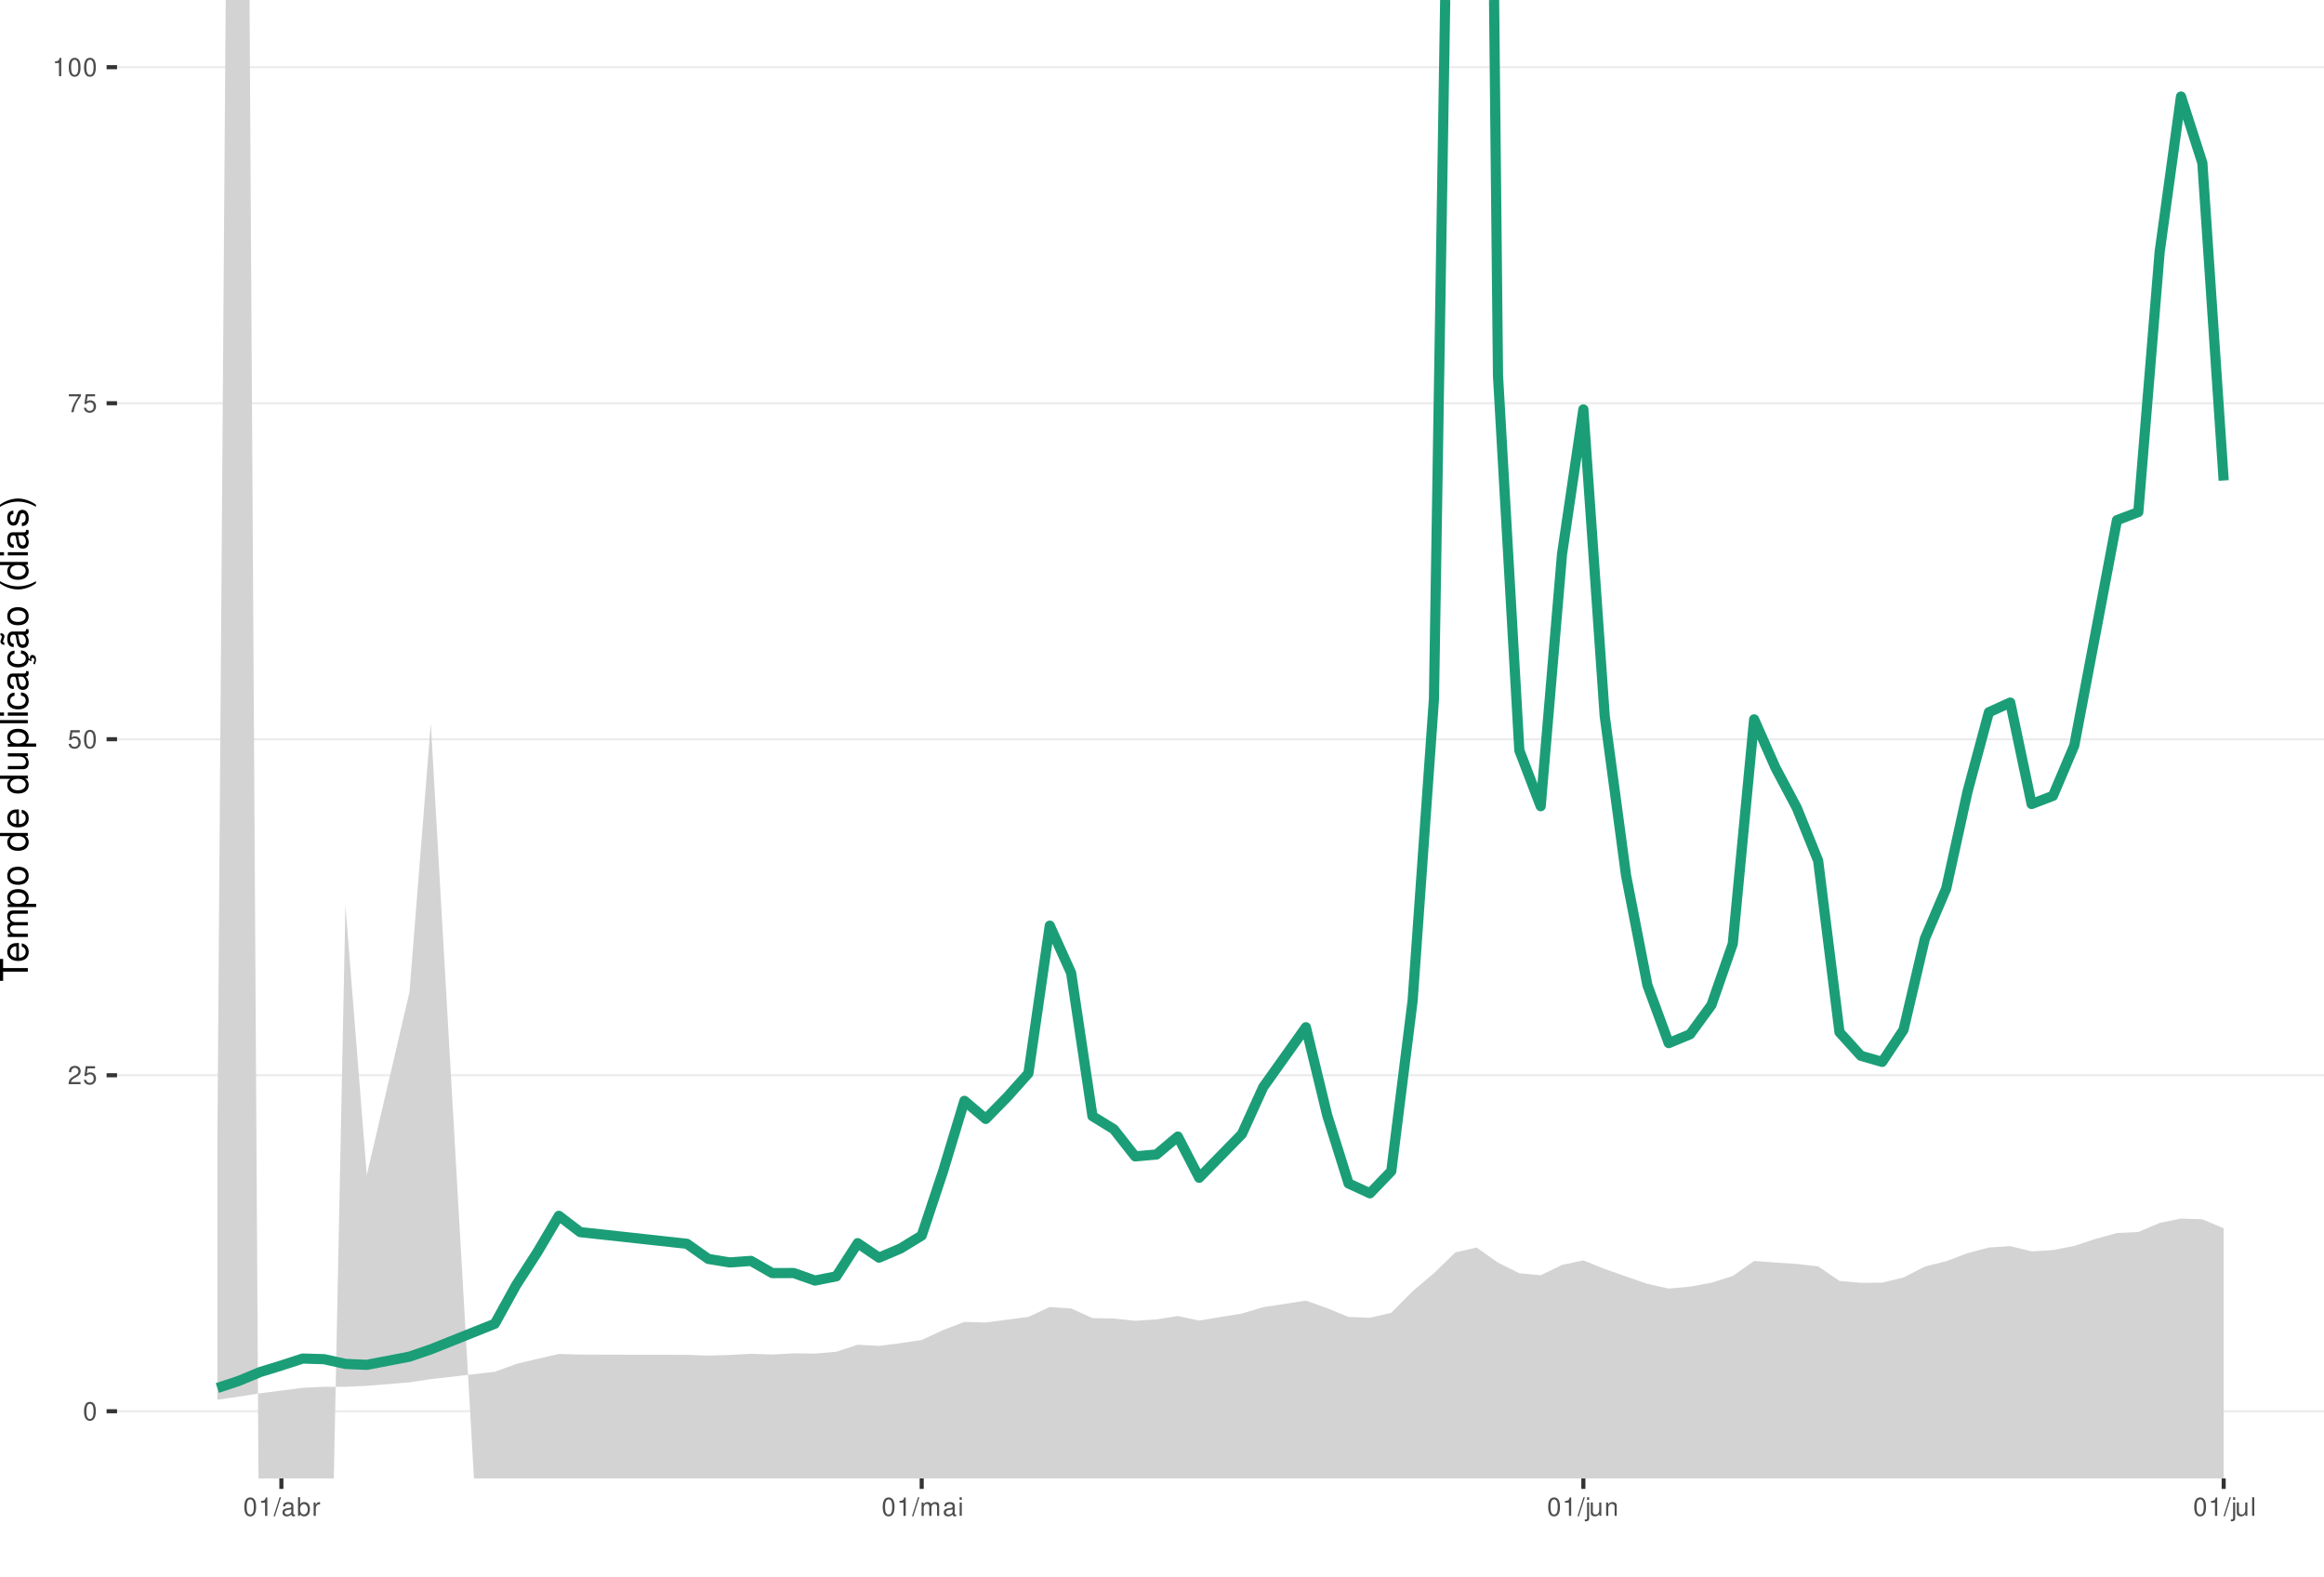
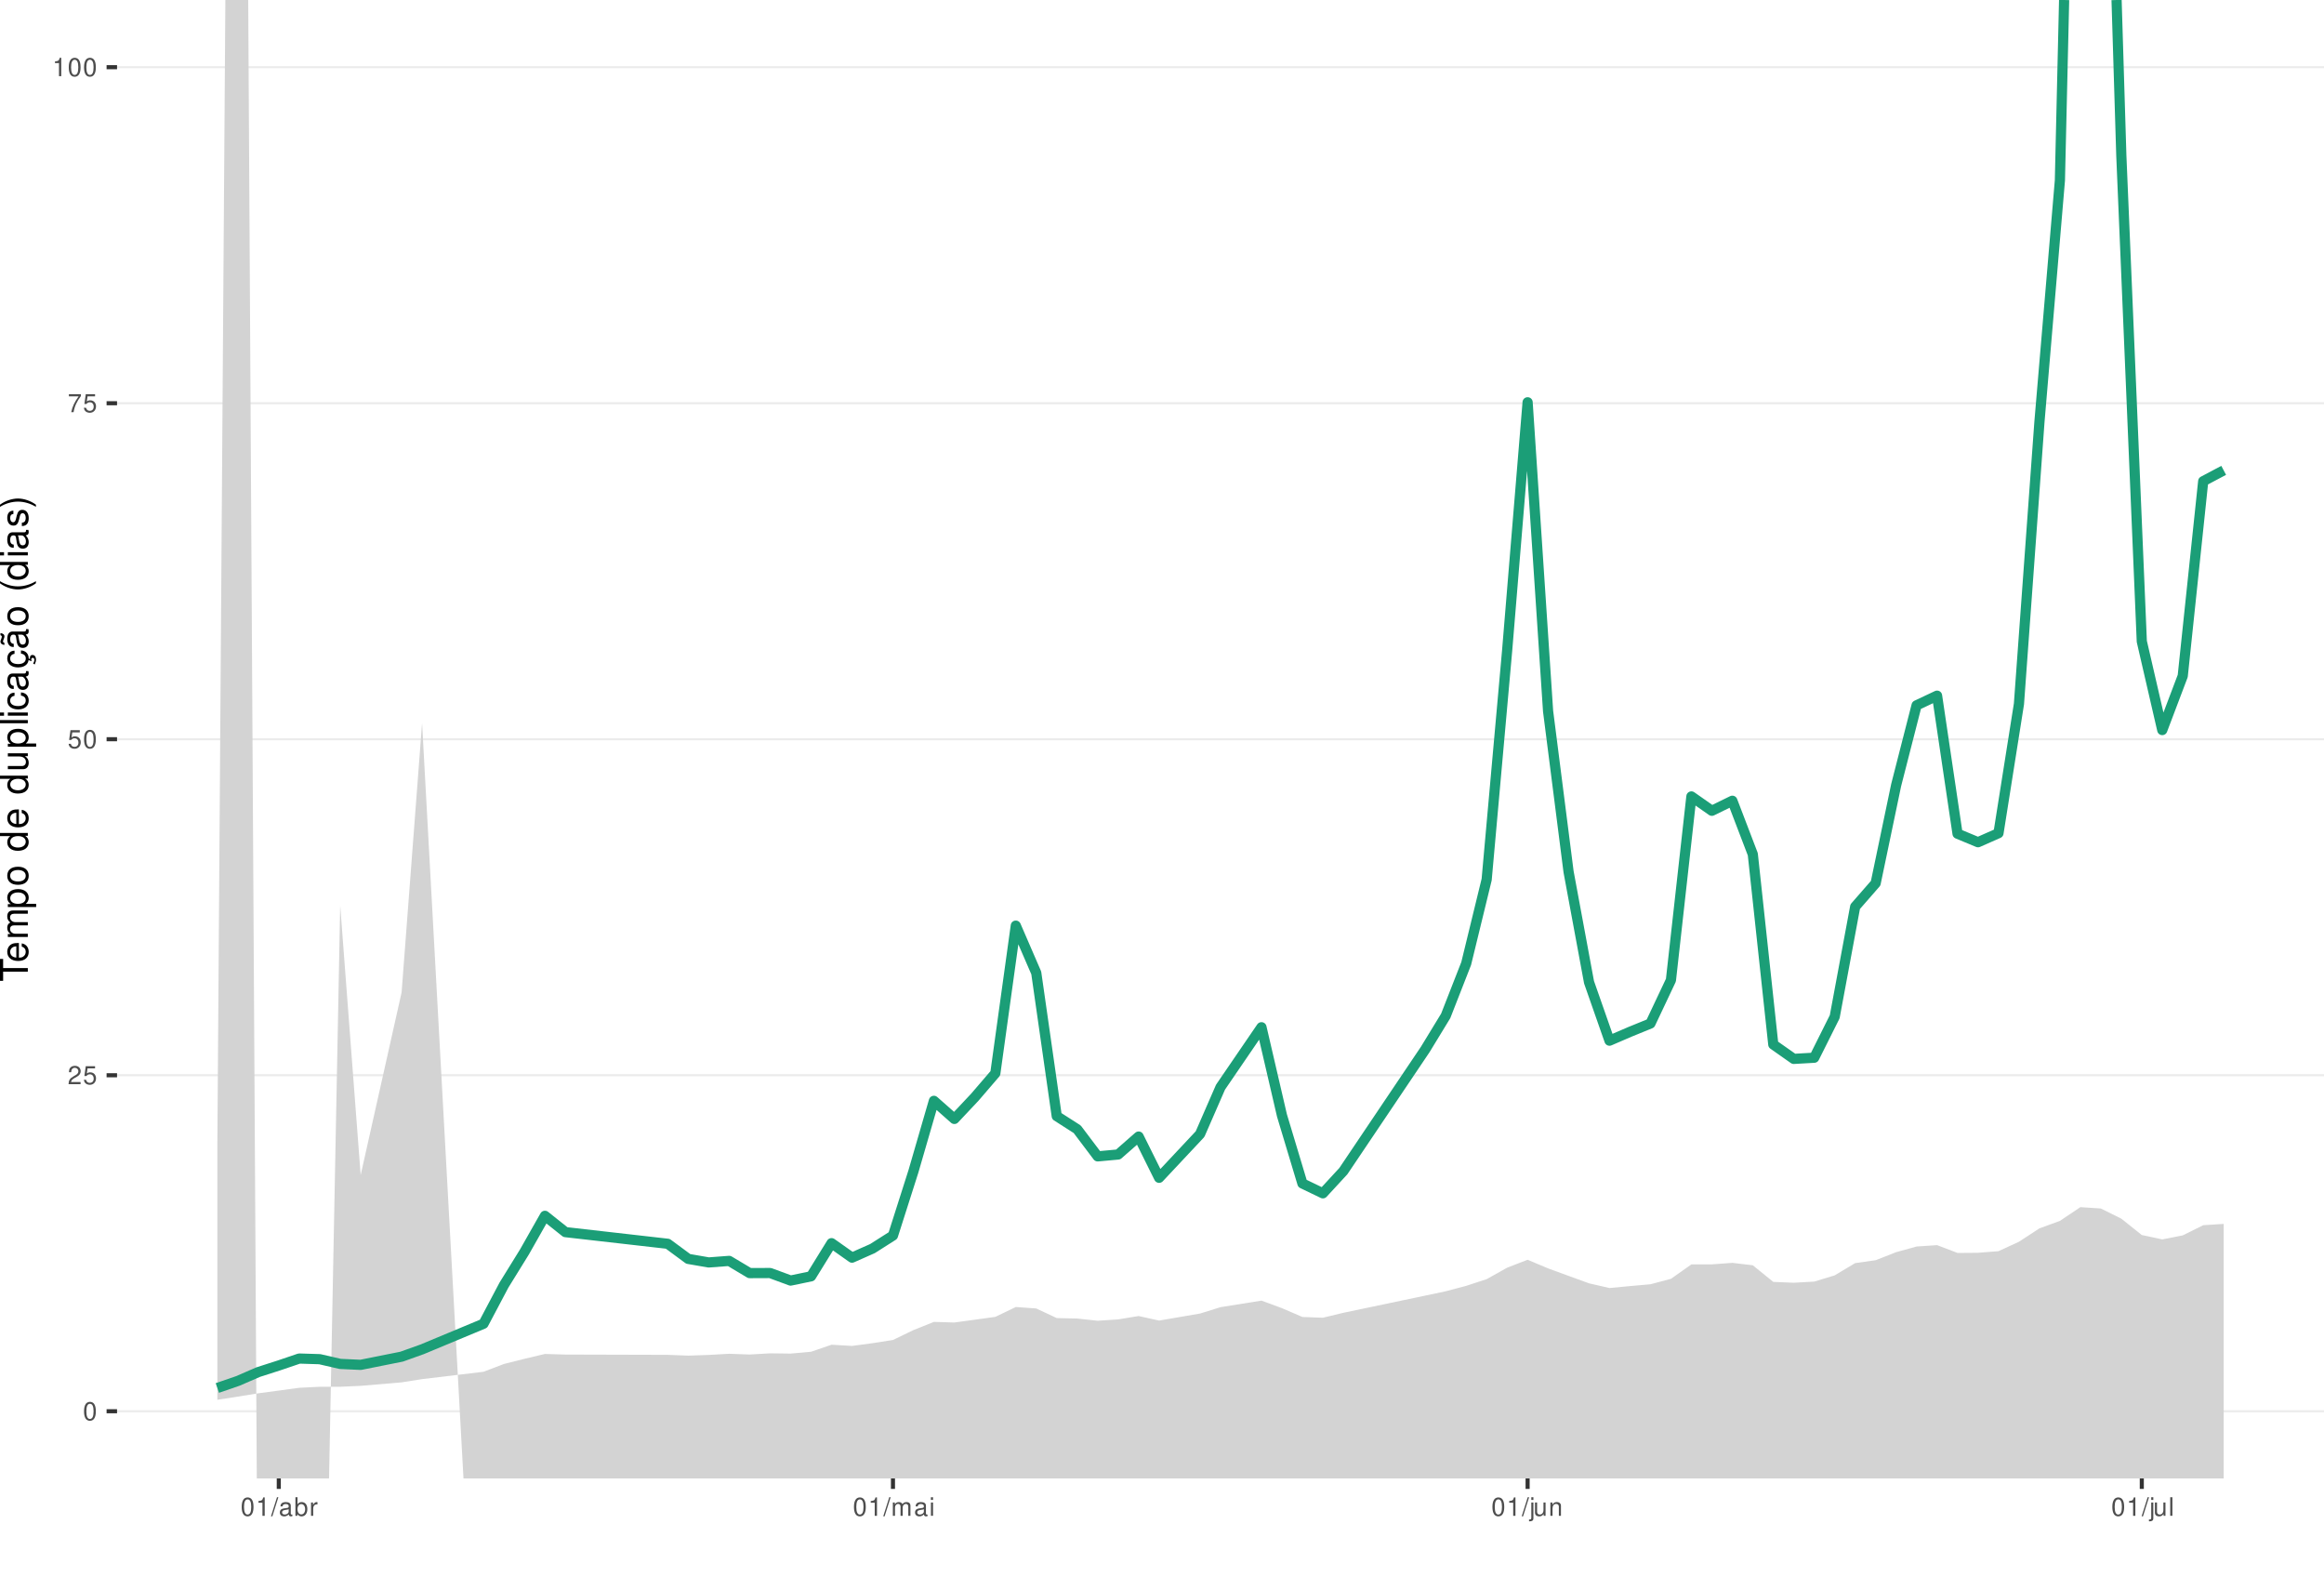
<svg xmlns="http://www.w3.org/2000/svg" xmlns:xlink="http://www.w3.org/1999/xlink" width="609pt" height="413pt" viewBox="0 0 609 413" version="1.1">
  <defs>
    <g>
      <symbol overflow="visible" id="glyph0-0">
        <path style="stroke:none;" d="" />
      </symbol>
      <symbol overflow="visible" id="glyph0-1">
        <path style="stroke:none;" d="M 1.828 -4.812 C 1.391 -4.812 0.984 -4.609 0.75 -4.281 C 0.438 -3.859 0.281 -3.219 0.281 -2.328 C 0.281 -0.703 0.812 0.156 1.828 0.156 C 2.828 0.156 3.375 -0.703 3.375 -2.297 C 3.375 -3.219 3.234 -3.844 2.922 -4.281 C 2.672 -4.625 2.281 -4.812 1.828 -4.812 Z M 1.828 -4.297 C 2.469 -4.297 2.781 -3.641 2.781 -2.344 C 2.781 -0.969 2.469 -0.328 1.812 -0.328 C 1.203 -0.328 0.891 -1 0.891 -2.328 C 0.891 -3.641 1.203 -4.297 1.828 -4.297 Z M 1.828 -4.297 " />
      </symbol>
      <symbol overflow="visible" id="glyph0-2">
        <path style="stroke:none;" d="M 3.375 -0.578 L 0.891 -0.578 C 0.938 -0.984 1.156 -1.234 1.734 -1.578 L 2.406 -1.953 C 3.062 -2.328 3.406 -2.812 3.406 -3.406 C 3.406 -3.812 3.234 -4.188 2.969 -4.438 C 2.688 -4.688 2.344 -4.812 1.891 -4.812 C 1.297 -4.812 0.844 -4.594 0.578 -4.188 C 0.422 -3.938 0.344 -3.641 0.328 -3.141 L 0.922 -3.141 C 0.938 -3.469 0.984 -3.672 1.062 -3.828 C 1.219 -4.125 1.516 -4.297 1.875 -4.297 C 2.406 -4.297 2.797 -3.906 2.797 -3.391 C 2.797 -3.016 2.578 -2.672 2.156 -2.438 L 1.547 -2.078 C 0.562 -1.516 0.281 -1.062 0.219 0 L 3.375 0 Z M 3.375 -0.578 " />
      </symbol>
      <symbol overflow="visible" id="glyph0-3">
        <path style="stroke:none;" d="M 3.172 -4.719 L 0.734 -4.719 L 0.375 -2.156 L 0.922 -2.156 C 1.188 -2.469 1.422 -2.594 1.797 -2.594 C 2.422 -2.594 2.812 -2.156 2.812 -1.453 C 2.812 -0.781 2.422 -0.359 1.781 -0.359 C 1.266 -0.359 0.953 -0.625 0.812 -1.156 L 0.234 -1.156 C 0.312 -0.766 0.375 -0.578 0.516 -0.406 C 0.781 -0.047 1.266 0.156 1.797 0.156 C 2.75 0.156 3.422 -0.547 3.422 -1.531 C 3.422 -2.469 2.797 -3.109 1.891 -3.109 C 1.562 -3.109 1.297 -3.016 1.016 -2.828 L 1.203 -4.141 L 3.172 -4.141 Z M 3.172 -4.719 " />
      </symbol>
      <symbol overflow="visible" id="glyph0-4">
        <path style="stroke:none;" d="M 3.469 -4.719 L 0.312 -4.719 L 0.312 -4.141 L 2.859 -4.141 C 1.734 -2.531 1.266 -1.547 0.922 0 L 1.547 0 C 1.797 -1.516 2.391 -2.812 3.469 -4.234 Z M 3.469 -4.719 " />
      </symbol>
      <symbol overflow="visible" id="glyph0-5">
        <path style="stroke:none;" d="M 1.719 -3.422 L 1.719 0 L 2.312 0 L 2.312 -4.812 L 1.922 -4.812 C 1.719 -4.078 1.578 -3.969 0.672 -3.859 L 0.672 -3.422 Z M 1.719 -3.422 " />
      </symbol>
      <symbol overflow="visible" id="glyph0-6">
        <path style="stroke:none;" d="M 1.531 -4.859 L -0.047 0.141 L 0.312 0.141 L 1.891 -4.859 Z M 1.531 -4.859 " />
      </symbol>
      <symbol overflow="visible" id="glyph0-7">
        <path style="stroke:none;" d="M 3.562 -0.328 C 3.5 -0.312 3.469 -0.312 3.438 -0.312 C 3.25 -0.312 3.141 -0.406 3.141 -0.578 L 3.141 -2.641 C 3.141 -3.25 2.688 -3.594 1.828 -3.594 C 1.312 -3.594 0.906 -3.438 0.672 -3.188 C 0.516 -3 0.453 -2.797 0.438 -2.453 L 0.984 -2.453 C 1.031 -2.875 1.297 -3.078 1.812 -3.078 C 2.312 -3.078 2.594 -2.891 2.594 -2.562 L 2.594 -2.406 C 2.578 -2.172 2.469 -2.078 2.016 -2.031 C 1.219 -1.922 1.109 -1.891 0.891 -1.812 C 0.484 -1.641 0.281 -1.328 0.281 -0.875 C 0.281 -0.25 0.719 0.156 1.422 0.156 C 1.859 0.156 2.219 0 2.609 -0.359 C 2.656 0 2.828 0.156 3.188 0.156 C 3.297 0.156 3.375 0.141 3.562 0.094 Z M 2.594 -1.094 C 2.594 -0.906 2.531 -0.797 2.375 -0.641 C 2.141 -0.438 1.875 -0.328 1.547 -0.328 C 1.109 -0.328 0.859 -0.547 0.859 -0.891 C 0.859 -1.266 1.094 -1.438 1.703 -1.531 C 2.297 -1.609 2.406 -1.641 2.594 -1.719 Z M 2.594 -1.094 " />
      </symbol>
      <symbol overflow="visible" id="glyph0-8">
        <path style="stroke:none;" d="M 0.359 -4.859 L 0.359 0 L 0.859 0 L 0.859 -0.453 C 1.125 -0.047 1.484 0.156 1.969 0.156 C 2.875 0.156 3.484 -0.594 3.484 -1.75 C 3.484 -2.891 2.922 -3.594 1.984 -3.594 C 1.516 -3.594 1.172 -3.406 0.906 -3.016 L 0.906 -4.859 Z M 1.891 -3.062 C 2.5 -3.062 2.906 -2.531 2.906 -1.703 C 2.906 -0.906 2.484 -0.359 1.891 -0.359 C 1.297 -0.359 0.906 -0.906 0.906 -1.719 C 0.906 -2.531 1.297 -3.062 1.891 -3.062 Z M 1.891 -3.062 " />
      </symbol>
      <symbol overflow="visible" id="glyph0-9">
        <path style="stroke:none;" d="M 0.453 -3.484 L 0.453 0 L 1.016 0 L 1.016 -1.812 C 1.031 -2.656 1.375 -3.016 2.141 -3 L 2.141 -3.562 C 2.047 -3.578 1.984 -3.594 1.922 -3.594 C 1.562 -3.594 1.297 -3.375 0.969 -2.859 L 0.969 -3.484 Z M 0.453 -3.484 " />
      </symbol>
      <symbol overflow="visible" id="glyph0-10">
        <path style="stroke:none;" d="M 0.469 -3.484 L 0.469 0 L 1.031 0 L 1.031 -2.188 C 1.031 -2.703 1.391 -3.109 1.844 -3.109 C 2.25 -3.109 2.484 -2.844 2.484 -2.406 L 2.484 0 L 3.047 0 L 3.047 -2.188 C 3.047 -2.703 3.422 -3.109 3.875 -3.109 C 4.266 -3.109 4.516 -2.844 4.516 -2.406 L 4.516 0 L 5.078 0 L 5.078 -2.609 C 5.078 -3.234 4.719 -3.594 4.062 -3.594 C 3.594 -3.594 3.312 -3.453 2.984 -3.062 C 2.781 -3.422 2.5 -3.594 2.047 -3.594 C 1.578 -3.594 1.266 -3.422 0.984 -3 L 0.984 -3.484 Z M 0.469 -3.484 " />
      </symbol>
      <symbol overflow="visible" id="glyph0-11">
        <path style="stroke:none;" d="M 1 -3.484 L 0.453 -3.484 L 0.453 0 L 1 0 Z M 1 -4.859 L 0.438 -4.859 L 0.438 -4.156 L 1 -4.156 Z M 1 -4.859 " />
      </symbol>
      <symbol overflow="visible" id="glyph0-12">
        <path style="stroke:none;" d="M 0.469 -3.484 L 0.469 0.5 C 0.469 0.859 0.359 0.969 0.016 0.969 C -0.031 0.969 -0.047 0.969 -0.125 0.953 L -0.125 1.438 C -0.047 1.438 -0.016 1.453 0.062 1.453 C 0.688 1.453 1.016 1.203 1.016 0.719 L 1.016 -3.484 Z M 1.016 -4.859 L 0.469 -4.859 L 0.469 -4.156 L 1.016 -4.156 Z M 1.016 -4.859 " />
      </symbol>
      <symbol overflow="visible" id="glyph0-13">
        <path style="stroke:none;" d="M 3.203 0 L 3.203 -3.484 L 2.656 -3.484 L 2.656 -1.516 C 2.656 -0.797 2.281 -0.328 1.703 -0.328 C 1.266 -0.328 0.984 -0.594 0.984 -1.016 L 0.984 -3.484 L 0.438 -3.484 L 0.438 -0.797 C 0.438 -0.219 0.859 0.156 1.547 0.156 C 2.062 0.156 2.391 -0.031 2.703 -0.484 L 2.703 0 Z M 3.203 0 " />
      </symbol>
      <symbol overflow="visible" id="glyph0-14">
        <path style="stroke:none;" d="M 0.469 -3.484 L 0.469 0 L 1.031 0 L 1.031 -1.922 C 1.031 -2.641 1.391 -3.109 1.969 -3.109 C 2.406 -3.109 2.688 -2.828 2.688 -2.422 L 2.688 0 L 3.234 0 L 3.234 -2.641 C 3.234 -3.219 2.812 -3.594 2.141 -3.594 C 1.625 -3.594 1.281 -3.391 0.984 -2.906 L 0.984 -3.484 Z M 0.469 -3.484 " />
      </symbol>
      <symbol overflow="visible" id="glyph0-15">
        <path style="stroke:none;" d="M 1.016 -4.859 L 0.453 -4.859 L 0.453 0 L 1.016 0 Z M 1.016 -4.859 " />
      </symbol>
      <symbol overflow="visible" id="glyph1-0">
        <path style="stroke:none;" d="" />
      </symbol>
      <symbol overflow="visible" id="glyph1-1">
        <path style="stroke:none;" d="M -6.469 -3.547 L -6.469 -5.938 L -7.297 -5.938 L -7.297 -0.203 L -6.469 -0.203 L -6.469 -2.609 L 0 -2.609 L 0 -3.547 Z M -6.469 -3.547 " />
      </symbol>
      <symbol overflow="visible" id="glyph1-2">
        <path style="stroke:none;" d="M -2.344 -5.125 C -3.141 -5.125 -3.625 -5.062 -4.016 -4.922 C -4.875 -4.578 -5.391 -3.781 -5.391 -2.797 C -5.391 -1.344 -4.281 -0.406 -2.547 -0.406 C -0.812 -0.406 0.234 -1.297 0.234 -2.781 C 0.234 -3.984 -0.453 -4.812 -1.594 -5.016 L -1.594 -4.188 C -0.906 -3.953 -0.547 -3.484 -0.547 -2.812 C -0.547 -2.281 -0.781 -1.828 -1.219 -1.547 C -1.516 -1.344 -1.812 -1.281 -2.344 -1.266 Z M -3.016 -1.297 C -3.984 -1.359 -4.625 -1.953 -4.625 -2.797 C -4.625 -3.641 -3.953 -4.234 -3.016 -4.234 Z M -3.016 -1.297 " />
      </symbol>
      <symbol overflow="visible" id="glyph1-3">
        <path style="stroke:none;" d="M -5.234 -0.703 L 0 -0.703 L 0 -1.547 L -3.297 -1.547 C -4.047 -1.547 -4.656 -2.094 -4.656 -2.766 C -4.656 -3.391 -4.281 -3.734 -3.609 -3.734 L 0 -3.734 L 0 -4.578 L -3.297 -4.578 C -4.047 -4.578 -4.656 -5.125 -4.656 -5.812 C -4.656 -6.422 -4.266 -6.781 -3.609 -6.781 L 0 -6.781 L 0 -7.625 L -3.938 -7.625 C -4.875 -7.625 -5.391 -7.078 -5.391 -6.094 C -5.391 -5.406 -5.188 -4.984 -4.594 -4.484 C -5.156 -4.188 -5.391 -3.766 -5.391 -3.078 C -5.391 -2.375 -5.125 -1.906 -4.5 -1.469 L -5.234 -1.469 Z M -5.234 -0.703 " />
      </symbol>
      <symbol overflow="visible" id="glyph1-4">
        <path style="stroke:none;" d="M 2.188 -0.547 L 2.188 -1.375 L -0.547 -1.375 C -0.016 -1.812 0.234 -2.312 0.234 -2.984 C 0.234 -4.344 -0.859 -5.234 -2.531 -5.234 C -4.297 -5.234 -5.391 -4.375 -5.391 -2.984 C -5.391 -2.266 -5.062 -1.703 -4.453 -1.312 L -5.234 -1.312 L -5.234 -0.547 Z M -4.609 -2.844 C -4.609 -3.766 -3.797 -4.359 -2.547 -4.359 C -1.359 -4.359 -0.547 -3.75 -0.547 -2.844 C -0.547 -1.953 -1.344 -1.375 -2.578 -1.375 C -3.812 -1.375 -4.609 -1.953 -4.609 -2.844 Z M -4.609 -2.844 " />
      </symbol>
      <symbol overflow="visible" id="glyph1-5">
        <path style="stroke:none;" d="M -5.391 -2.719 C -5.391 -1.234 -4.344 -0.359 -2.578 -0.359 C -0.812 -0.359 0.234 -1.234 0.234 -2.734 C 0.234 -4.203 -0.812 -5.094 -2.547 -5.094 C -4.359 -5.094 -5.391 -4.234 -5.391 -2.719 Z M -4.625 -2.734 C -4.625 -3.672 -3.844 -4.234 -2.547 -4.234 C -1.312 -4.234 -0.547 -3.656 -0.547 -2.734 C -0.547 -1.797 -1.312 -1.234 -2.578 -1.234 C -3.844 -1.234 -4.625 -1.797 -4.625 -2.734 Z M -4.625 -2.734 " />
      </symbol>
      <symbol overflow="visible" id="glyph1-6">
        <path style="stroke:none;" d="" />
      </symbol>
      <symbol overflow="visible" id="glyph1-7">
        <path style="stroke:none;" d="M -7.297 -4.953 L -7.297 -4.125 L -4.578 -4.125 C -5.109 -3.766 -5.391 -3.203 -5.391 -2.516 C -5.391 -1.156 -4.297 -0.266 -2.625 -0.266 C -0.859 -0.266 0.234 -1.125 0.234 -2.547 C 0.234 -3.266 -0.047 -3.766 -0.688 -4.203 L 0 -4.203 L 0 -4.953 Z M -4.609 -2.656 C -4.609 -3.547 -3.812 -4.125 -2.562 -4.125 C -1.344 -4.125 -0.547 -3.547 -0.547 -2.656 C -0.547 -1.734 -1.359 -1.125 -2.578 -1.125 C -3.797 -1.125 -4.609 -1.734 -4.609 -2.656 Z M -4.609 -2.656 " />
      </symbol>
      <symbol overflow="visible" id="glyph1-8">
        <path style="stroke:none;" d="M 0 -4.812 L -5.234 -4.812 L -5.234 -3.984 L -2.266 -3.984 C -1.203 -3.984 -0.5 -3.438 -0.5 -2.562 C -0.5 -1.906 -0.906 -1.484 -1.531 -1.484 L -5.234 -1.484 L -5.234 -0.656 L -1.203 -0.656 C -0.328 -0.656 0.234 -1.297 0.234 -2.312 C 0.234 -3.094 -0.047 -3.578 -0.734 -4.062 L 0 -4.062 Z M 0 -4.812 " />
      </symbol>
      <symbol overflow="visible" id="glyph1-9">
        <path style="stroke:none;" d="M -7.297 -1.516 L -7.297 -0.688 L 0 -0.688 L 0 -1.516 Z M -7.297 -1.516 " />
      </symbol>
      <symbol overflow="visible" id="glyph1-10">
        <path style="stroke:none;" d="M -5.234 -1.5 L -5.234 -0.672 L 0 -0.672 L 0 -1.5 Z M -7.297 -1.5 L -7.297 -0.656 L -6.234 -0.656 L -6.234 -1.5 Z M -7.297 -1.5 " />
      </symbol>
      <symbol overflow="visible" id="glyph1-11">
        <path style="stroke:none;" d="M -3.484 -4.703 C -3.984 -4.672 -4.312 -4.562 -4.609 -4.359 C -5.094 -4 -5.391 -3.375 -5.391 -2.641 C -5.391 -1.219 -4.266 -0.312 -2.531 -0.312 C -0.844 -0.312 0.234 -1.203 0.234 -2.625 C 0.234 -3.875 -0.516 -4.672 -1.797 -4.766 L -1.797 -3.938 C -0.953 -3.797 -0.547 -3.359 -0.547 -2.656 C -0.547 -1.734 -1.297 -1.188 -2.531 -1.188 C -3.844 -1.188 -4.625 -1.719 -4.625 -2.625 C -4.625 -3.328 -4.203 -3.766 -3.484 -3.875 Z M -3.484 -4.703 " />
      </symbol>
      <symbol overflow="visible" id="glyph1-12">
        <path style="stroke:none;" d="M -0.484 -5.344 C -0.469 -5.266 -0.469 -5.219 -0.469 -5.172 C -0.469 -4.875 -0.625 -4.719 -0.875 -4.719 L -3.953 -4.719 C -4.891 -4.719 -5.391 -4.047 -5.391 -2.75 C -5.391 -1.984 -5.172 -1.375 -4.781 -1.016 C -4.516 -0.766 -4.203 -0.672 -3.688 -0.656 L -3.688 -1.484 C -4.328 -1.562 -4.625 -1.938 -4.625 -2.719 C -4.625 -3.484 -4.344 -3.891 -3.844 -3.891 L -3.625 -3.891 C -3.266 -3.875 -3.125 -3.703 -3.047 -3.016 C -2.891 -1.844 -2.844 -1.656 -2.719 -1.344 C -2.453 -0.734 -2 -0.422 -1.312 -0.422 C -0.375 -0.422 0.234 -1.078 0.234 -2.141 C 0.234 -2.797 0 -3.328 -0.547 -3.922 C 0 -3.984 0.234 -4.234 0.234 -4.781 C 0.234 -4.953 0.203 -5.062 0.141 -5.344 Z M -1.656 -3.891 C -1.375 -3.891 -1.203 -3.812 -0.969 -3.562 C -0.656 -3.219 -0.5 -2.812 -0.5 -2.312 C -0.5 -1.672 -0.812 -1.297 -1.344 -1.297 C -1.891 -1.297 -2.172 -1.656 -2.297 -2.547 C -2.422 -3.438 -2.453 -3.609 -2.594 -3.891 Z M -1.656 -3.891 " />
      </symbol>
      <symbol overflow="visible" id="glyph1-13">
        <path style="stroke:none;" d="M 0.234 -2.641 C 0.234 -3.875 -0.547 -4.703 -1.797 -4.766 L -1.797 -3.938 C -0.953 -3.797 -0.531 -3.359 -0.531 -2.656 C -0.531 -1.734 -1.281 -1.188 -2.516 -1.188 C -3.844 -1.188 -4.625 -1.719 -4.625 -2.625 C -4.625 -3.328 -4.203 -3.766 -3.484 -3.875 L -3.484 -4.703 C -3.984 -4.672 -4.312 -4.562 -4.609 -4.359 C -5.094 -4 -5.391 -3.375 -5.391 -2.641 C -5.391 -1.219 -4.266 -0.312 -2.531 -0.312 C -1.469 -0.312 -0.625 -0.672 -0.156 -1.312 C 0.047 -1.594 0.125 -1.812 0.203 -2.25 L 0.922 -1.938 L 0.984 -2.062 C 0.938 -2.188 0.906 -2.25 0.906 -2.375 C 0.906 -2.656 1.047 -2.828 1.281 -2.828 C 1.547 -2.828 1.734 -2.594 1.734 -2.297 C 1.734 -2.031 1.672 -1.844 1.438 -1.406 L 1.406 -1.312 L 1.812 -1.094 C 2.078 -1.75 2.141 -1.953 2.141 -2.344 C 2.141 -3.109 1.781 -3.578 1.203 -3.578 C 0.781 -3.578 0.547 -3.297 0.547 -2.797 C 0.547 -2.703 0.547 -2.641 0.562 -2.516 Z M 0.234 -2.641 " />
      </symbol>
      <symbol overflow="visible" id="glyph1-14">
        <path style="stroke:none;" d="M -0.484 -5.344 C -0.469 -5.266 -0.469 -5.219 -0.469 -5.172 C -0.469 -4.875 -0.625 -4.719 -0.875 -4.719 L -3.953 -4.719 C -4.891 -4.719 -5.391 -4.047 -5.391 -2.75 C -5.391 -1.984 -5.172 -1.375 -4.781 -1.016 C -4.516 -0.766 -4.203 -0.672 -3.688 -0.656 L -3.688 -1.484 C -4.328 -1.562 -4.625 -1.938 -4.625 -2.719 C -4.625 -3.484 -4.344 -3.891 -3.844 -3.891 L -3.625 -3.891 C -3.266 -3.875 -3.125 -3.703 -3.047 -3.016 C -2.891 -1.844 -2.844 -1.656 -2.719 -1.344 C -2.453 -0.734 -2 -0.422 -1.312 -0.422 C -0.375 -0.422 0.234 -1.078 0.234 -2.141 C 0.234 -2.797 0 -3.328 -0.547 -3.922 C 0 -3.984 0.234 -4.234 0.234 -4.781 C 0.234 -4.953 0.203 -5.062 0.141 -5.344 Z M -1.656 -3.891 C -1.375 -3.891 -1.203 -3.812 -0.969 -3.562 C -0.656 -3.219 -0.5 -2.812 -0.5 -2.312 C -0.5 -1.672 -0.812 -1.297 -1.344 -1.297 C -1.891 -1.297 -2.172 -1.656 -2.297 -2.547 C -2.422 -3.438 -2.453 -3.609 -2.594 -3.891 Z M -7.172 -3.75 C -6.922 -3.672 -6.812 -3.547 -6.812 -3.375 C -6.812 -3.25 -6.875 -2.984 -6.984 -2.734 C -7.156 -2.312 -7.172 -2.25 -7.172 -2.047 C -7.172 -1.594 -6.797 -1.297 -6.141 -1.188 L -6.141 -1.766 C -6.375 -1.812 -6.5 -1.938 -6.5 -2.094 C -6.5 -2.203 -6.469 -2.344 -6.375 -2.578 C -6.156 -3.156 -6.125 -3.234 -6.125 -3.438 C -6.125 -3.922 -6.484 -4.219 -7.172 -4.312 Z M -7.172 -3.75 " />
      </symbol>
      <symbol overflow="visible" id="glyph1-15">
        <path style="stroke:none;" d="M -7.297 -2.359 C -5.984 -1.359 -4.156 -0.734 -2.594 -0.734 C -1.016 -0.734 0.812 -1.359 2.125 -2.359 L 2.125 -2.906 C 0.688 -2.031 -0.984 -1.547 -2.594 -1.547 C -4.188 -1.547 -5.875 -2.031 -7.297 -2.906 Z M -7.297 -2.359 " />
      </symbol>
      <symbol overflow="visible" id="glyph1-16">
        <path style="stroke:none;" d="M -3.781 -4.375 C -4.812 -4.375 -5.391 -3.688 -5.391 -2.484 C -5.391 -1.266 -4.766 -0.469 -3.797 -0.469 C -2.969 -0.469 -2.578 -0.891 -2.281 -2.125 L -2.094 -2.906 C -1.953 -3.484 -1.734 -3.719 -1.375 -3.719 C -0.875 -3.719 -0.547 -3.234 -0.547 -2.5 C -0.547 -2.047 -0.672 -1.672 -0.891 -1.453 C -1.047 -1.328 -1.188 -1.266 -1.562 -1.219 L -1.562 -0.344 C -0.344 -0.375 0.234 -1.062 0.234 -2.438 C 0.234 -3.75 -0.422 -4.594 -1.438 -4.594 C -2.203 -4.594 -2.641 -4.156 -2.891 -3.109 L -3.078 -2.312 C -3.234 -1.625 -3.453 -1.344 -3.828 -1.344 C -4.312 -1.344 -4.625 -1.766 -4.625 -2.453 C -4.625 -3.125 -4.328 -3.484 -3.781 -3.5 Z M -3.781 -4.375 " />
      </symbol>
      <symbol overflow="visible" id="glyph1-17">
        <path style="stroke:none;" d="M 2.125 -0.938 C 0.812 -1.938 -1.016 -2.562 -2.578 -2.562 C -4.156 -2.562 -5.984 -1.938 -7.297 -0.938 L -7.297 -0.375 C -5.859 -1.266 -4.188 -1.75 -2.578 -1.75 C -0.984 -1.75 0.703 -1.266 2.125 -0.375 Z M 2.125 -0.938 " />
      </symbol>
    </g>
    <clipPath id="clip1">
      <path d="M 30.672 0 L 609 0 L 609 387.328 L 30.672 387.328 Z M 30.672 0 " />
    </clipPath>
    <clipPath id="clip2">
      <path d="M 30.672 369 L 609 369 L 609 370 L 30.672 370 Z M 30.672 369 " />
    </clipPath>
    <clipPath id="clip3">
      <path d="M 30.672 281 L 609 281 L 609 282 L 30.672 282 Z M 30.672 281 " />
    </clipPath>
    <clipPath id="clip4">
      <path d="M 30.672 193 L 609 193 L 609 194 L 30.672 194 Z M 30.672 193 " />
    </clipPath>
    <clipPath id="clip5">
      <path d="M 30.672 105 L 609 105 L 609 106 L 30.672 106 Z M 30.672 105 " />
    </clipPath>
    <clipPath id="clip6">
      <path d="M 30.672 17 L 609 17 L 609 18 L 30.672 18 Z M 30.672 17 " />
    </clipPath>
    <clipPath id="clip7">
      <path d="M 56 0 L 583 0 L 583 387.328 L 56 387.328 Z M 56 0 " />
    </clipPath>
  </defs>
  <g id="surface66">
    <rect x="0" y="0" width="609" height="413" style="fill:rgb(100%,100%,100%);fill-opacity:1;stroke:none;" />
    <rect x="0" y="0" width="609" height="413" style="fill:rgb(100%,100%,100%);fill-opacity:1;stroke:none;" />
    <path style="fill:none;stroke-width:1.067;stroke-linecap:round;stroke-linejoin:round;stroke:rgb(100%,100%,100%);stroke-opacity:1;stroke-miterlimit:10;" d="M 0 413 L 609 413 L 609 0 L 0 0 Z M 0 413 " />
    <g clip-path="url(#clip1)" clip-rule="nonzero">
      <path style=" stroke:none;fill-rule:nonzero;fill:rgb(100%,100%,100%);fill-opacity:1;" d="M 30.672 387.328 L 609 387.328 L 609 0 L 30.672 0 Z M 30.672 387.328 " />
    </g>
    <g clip-path="url(#clip2)" clip-rule="nonzero">
      <path style="fill:none;stroke-width:0.533;stroke-linecap:butt;stroke-linejoin:round;stroke:rgb(92.157%,92.157%,92.157%);stroke-opacity:1;stroke-miterlimit:10;" d="M 30.672 369.723 L 609 369.723 " />
    </g>
    <g clip-path="url(#clip3)" clip-rule="nonzero">
      <path style="fill:none;stroke-width:0.533;stroke-linecap:butt;stroke-linejoin:round;stroke:rgb(92.157%,92.157%,92.157%);stroke-opacity:1;stroke-miterlimit:10;" d="M 30.672 281.695 L 609 281.695 " />
    </g>
    <g clip-path="url(#clip4)" clip-rule="nonzero">
      <path style="fill:none;stroke-width:0.533;stroke-linecap:butt;stroke-linejoin:round;stroke:rgb(92.157%,92.157%,92.157%);stroke-opacity:1;stroke-miterlimit:10;" d="M 30.672 193.664 L 609 193.664 " />
    </g>
    <g clip-path="url(#clip5)" clip-rule="nonzero">
      <path style="fill:none;stroke-width:0.533;stroke-linecap:butt;stroke-linejoin:round;stroke:rgb(92.157%,92.157%,92.157%);stroke-opacity:1;stroke-miterlimit:10;" d="M 30.672 105.637 L 609 105.637 " />
    </g>
    <g clip-path="url(#clip6)" clip-rule="nonzero">
      <path style="fill:none;stroke-width:0.533;stroke-linecap:butt;stroke-linejoin:round;stroke:rgb(92.157%,92.157%,92.157%);stroke-opacity:1;stroke-miterlimit:10;" d="M 30.672 17.605 L 609 17.605 " />
    </g>
    <g clip-path="url(#clip7)" clip-rule="nonzero">
-       <path style=" stroke:none;fill-rule:nonzero;fill:rgb(82.745%,82.745%,82.745%);fill-opacity:1;" d="M 56.957 300.422 L 59.145 0 L 65.391 0 L 67.891 413 L 86.953 413 L 90.52 237.23 L 96.109 307.855 L 107.297 259.973 L 112.891 189.438 L 125.668 413 L 139.367 413 L 140.855 410.391 L 146.449 406.312 L 152.043 410.582 L 165.828 413 L 582.711 413 L 582.711 321.785 L 577.121 319.441 L 571.527 319.238 L 565.934 320.379 L 560.34 322.766 L 554.746 323.02 L 549.152 324.566 L 543.559 326.406 L 537.969 327.492 L 532.375 327.848 L 526.781 326.461 L 521.188 326.824 L 515.594 328.305 L 510 330.41 L 504.41 331.816 L 498.816 334.668 L 493.223 336.031 L 487.629 336.074 L 482.035 335.578 L 476.441 331.766 L 470.852 331.129 L 465.258 330.762 L 459.664 330.348 L 454.07 334.289 L 448.477 336.039 L 442.883 337.07 L 437.293 337.586 L 431.699 336.355 L 426.105 334.41 L 420.512 332.453 L 414.918 330.195 L 409.324 331.387 L 403.734 334.098 L 398.141 333.574 L 392.547 330.789 L 386.953 326.832 L 381.359 328.113 L 375.766 333.551 L 370.172 338.266 L 364.582 343.93 L 358.988 345.223 L 353.395 345.027 L 347.801 342.715 L 342.207 340.738 L 331.023 342.457 L 325.43 344.125 L 314.242 345.965 L 308.648 344.777 L 303.055 345.656 L 297.465 346.012 L 291.871 345.434 L 286.277 345.312 L 280.684 342.797 L 275.09 342.414 L 269.496 344.996 L 263.906 345.738 L 258.312 346.473 L 252.719 346.312 L 247.125 348.457 L 241.531 351.051 L 235.938 351.891 L 230.344 352.609 L 224.754 352.293 L 219.16 354.133 L 213.566 354.617 L 207.973 354.547 L 202.379 354.859 L 196.785 354.664 L 191.195 354.969 L 185.602 355.152 L 180.008 354.945 L 152.043 354.871 L 146.449 354.711 L 140.855 355.988 L 135.262 357.332 L 129.668 359.379 L 112.891 361.305 L 107.297 362.152 L 96.109 363.066 L 90.52 363.309 L 84.926 363.312 L 79.332 363.574 L 73.738 364.305 L 68.145 365.02 L 62.551 365.887 L 56.957 366.715 Z M 56.957 300.422 " />
-     </g>
-     <path style="fill:none;stroke-width:2.667;stroke-linecap:butt;stroke-linejoin:round;stroke:rgb(10.588%,61.961%,46.667%);stroke-opacity:1;stroke-miterlimit:10;" d="M 56.957 363.629 L 62.551 361.781 L 68.145 359.457 L 73.738 357.734 L 79.332 355.914 L 84.926 356.082 L 90.52 357.32 L 96.109 357.566 L 107.297 355.422 L 112.891 353.504 L 129.668 346.797 L 135.262 336.66 L 140.855 327.988 L 146.449 318.52 L 152.043 322.793 L 180.008 325.848 L 185.602 329.809 L 191.195 330.738 L 196.785 330.332 L 202.379 333.531 L 207.973 333.508 L 213.566 335.484 L 219.16 334.371 L 224.754 325.688 L 230.344 329.48 L 235.938 327.105 L 241.531 323.691 L 247.125 306.871 L 252.719 288.398 L 258.312 293.141 L 263.906 287.438 L 269.496 281.191 L 275.09 242.5 L 280.684 254.891 L 286.277 292.406 L 291.871 295.84 L 297.465 302.949 L 303.055 302.457 L 308.648 297.758 L 314.242 308.559 L 325.43 297.113 L 331.023 284.816 L 342.207 269.117 L 347.801 292.211 L 353.395 310.047 L 358.988 312.629 L 364.582 306.816 L 370.172 262.188 L 375.766 183.098 L 378.711 0 " />
-     <path style="fill:none;stroke-width:2.667;stroke-linecap:butt;stroke-linejoin:round;stroke:rgb(10.588%,61.961%,46.667%);stroke-opacity:1;stroke-miterlimit:10;" d="M 391.52 0 L 392.547 98.41 L 398.141 196.578 L 403.734 211.211 L 409.324 145.191 L 414.918 107.266 L 420.512 187.586 L 426.105 229.352 L 431.699 258.086 L 437.293 273.277 L 442.883 270.965 L 448.477 263.305 L 454.07 247.25 L 459.664 188.461 L 465.258 201.129 L 470.852 211.656 L 476.441 225.488 L 482.035 270.418 L 487.629 276.59 L 493.223 278.199 L 498.816 269.785 L 504.41 245.91 L 510 232.785 L 515.594 207.352 L 521.188 186.594 L 526.781 184.062 L 532.375 210.637 L 537.969 208.5 L 543.559 195.309 L 549.152 165.844 L 554.746 136.277 L 560.34 134.152 L 565.934 66 L 571.527 25.289 L 577.121 42.68 L 582.711 125.875 " />
+       <path style=" stroke:none;fill-rule:nonzero;fill:rgb(82.745%,82.745%,82.745%);fill-opacity:1;" d="M 56.957 300.422 L 59.055 0 L 65.043 0 L 67.441 413 L 85.727 413 L 89.148 237.23 L 94.512 307.855 L 105.242 259.973 L 110.605 189.438 L 122.863 413 L 136.004 413 L 137.43 410.391 L 142.797 406.312 L 148.16 410.582 L 161.383 413 L 582.711 413 L 582.711 320.641 L 577.348 320.98 L 571.984 323.645 L 566.617 324.703 L 561.254 323.555 L 555.887 319.266 L 550.523 316.605 L 545.16 316.25 L 539.793 319.852 L 534.43 321.809 L 529.062 325.316 L 523.699 327.785 L 518.336 328.207 L 512.969 328.25 L 507.605 326.203 L 502.238 326.566 L 496.875 328.047 L 491.512 330.152 L 486.145 330.91 L 480.781 334.121 L 475.414 335.754 L 470.051 336.055 L 464.688 335.832 L 459.32 331.484 L 453.957 330.844 L 448.59 331.242 L 443.227 331.25 L 437.863 335.031 L 432.496 336.453 L 427.133 336.93 L 421.766 337.441 L 416.402 336.207 L 411.039 334.258 L 405.672 332.293 L 400.309 330.035 L 394.941 332.113 L 389.578 335.113 L 384.215 336.867 L 378.848 338.293 L 373.484 339.426 L 352.023 343.93 L 346.66 345.223 L 341.297 345.027 L 335.93 342.715 L 330.566 340.738 L 319.836 342.457 L 314.473 344.125 L 303.742 345.965 L 298.375 344.777 L 293.012 345.656 L 287.648 346.012 L 282.281 345.434 L 276.918 345.312 L 271.551 342.797 L 266.188 342.414 L 260.824 344.996 L 255.457 345.738 L 250.094 346.473 L 244.727 346.312 L 239.363 348.457 L 234 351.051 L 228.633 351.891 L 223.27 352.609 L 217.902 352.293 L 212.539 354.133 L 207.176 354.617 L 201.809 354.547 L 196.445 354.859 L 191.078 354.664 L 185.715 354.969 L 180.352 355.152 L 174.984 354.945 L 148.16 354.871 L 142.797 354.711 L 137.43 355.988 L 132.066 357.332 L 126.703 359.379 L 110.605 361.305 L 105.242 362.152 L 94.512 363.066 L 89.148 363.309 L 83.781 363.312 L 78.418 363.574 L 73.055 364.305 L 67.688 365.02 L 62.324 365.887 L 56.957 366.715 Z M 56.957 300.422 " />
+     </g>
+     <path style="fill:none;stroke-width:2.667;stroke-linecap:butt;stroke-linejoin:round;stroke:rgb(10.588%,61.961%,46.667%);stroke-opacity:1;stroke-miterlimit:10;" d="M 56.957 363.629 L 62.324 361.781 L 67.688 359.457 L 73.055 357.734 L 78.418 355.914 L 83.781 356.082 L 89.148 357.32 L 94.512 357.566 L 105.242 355.422 L 110.605 353.504 L 126.703 346.797 L 132.066 336.66 L 137.43 327.988 L 142.797 318.52 L 148.16 322.793 L 174.984 325.848 L 180.352 329.809 L 185.715 330.738 L 191.078 330.332 L 196.445 333.531 L 201.809 333.508 L 207.176 335.484 L 212.539 334.371 L 217.902 325.688 L 223.27 329.48 L 228.633 327.105 L 234 323.691 L 239.363 306.871 L 244.727 288.398 L 250.094 293.141 L 255.457 287.438 L 260.824 281.191 L 266.188 242.5 L 271.551 254.891 L 276.918 292.406 L 282.281 295.84 L 287.648 302.949 L 293.012 302.457 L 298.375 297.758 L 303.742 308.559 L 314.473 297.113 L 319.836 284.816 L 330.566 269.117 L 335.93 292.211 L 341.297 310.047 L 346.66 312.629 L 352.023 306.816 L 373.484 274.934 L 378.848 266.137 L 384.215 252.418 L 389.578 230.418 L 394.941 170.461 L 400.309 105.387 L 405.672 186.301 L 411.039 228.375 L 416.402 257.32 L 421.766 272.637 L 427.133 270.324 L 432.496 268.137 L 437.863 256.777 L 443.227 208.652 L 448.59 212.41 L 453.957 209.781 L 459.32 223.805 L 464.688 273.641 L 470.051 277.41 L 475.414 277.105 L 480.781 266.371 L 486.145 237.539 L 491.512 231.391 L 496.875 205.723 L 502.238 184.785 L 507.605 182.254 L 512.969 218.418 L 518.336 220.648 L 523.699 218.277 L 529.062 184.414 L 534.43 110.555 L 539.793 47.273 L 540.898 0 " />
+     <path style="fill:none;stroke-width:2.667;stroke-linecap:butt;stroke-linejoin:round;stroke:rgb(10.588%,61.961%,46.667%);stroke-opacity:1;stroke-miterlimit:10;" d="M 554.645 0 L 555.887 40.668 L 561.254 168.031 L 566.617 191.262 L 571.984 177.086 L 577.348 126.07 L 582.711 123.223 " />
    <g style="fill:rgb(30.196%,30.196%,30.196%);fill-opacity:1;">
      <use xlink:href="#glyph0-1" x="21.738" y="372.07" />
    </g>
    <g style="fill:rgb(30.196%,30.196%,30.196%);fill-opacity:1;">
      <use xlink:href="#glyph0-2" x="17.738" y="284.043" />
      <use xlink:href="#glyph0-3" x="21.738" y="284.043" />
    </g>
    <g style="fill:rgb(30.196%,30.196%,30.196%);fill-opacity:1;">
      <use xlink:href="#glyph0-3" x="17.738" y="196.012" />
      <use xlink:href="#glyph0-1" x="21.738" y="196.012" />
    </g>
    <g style="fill:rgb(30.196%,30.196%,30.196%);fill-opacity:1;">
      <use xlink:href="#glyph0-4" x="17.738" y="107.984" />
      <use xlink:href="#glyph0-3" x="21.738" y="107.984" />
    </g>
    <g style="fill:rgb(30.196%,30.196%,30.196%);fill-opacity:1;">
      <use xlink:href="#glyph0-5" x="13.738" y="19.953" />
      <use xlink:href="#glyph0-1" x="17.738" y="19.953" />
      <use xlink:href="#glyph0-1" x="21.738" y="19.953" />
    </g>
    <path style="fill:none;stroke-width:1.067;stroke-linecap:butt;stroke-linejoin:round;stroke:rgb(20%,20%,20%);stroke-opacity:1;stroke-miterlimit:10;" d="M 27.93 369.723 L 30.672 369.723 " />
    <path style="fill:none;stroke-width:1.067;stroke-linecap:butt;stroke-linejoin:round;stroke:rgb(20%,20%,20%);stroke-opacity:1;stroke-miterlimit:10;" d="M 27.93 281.695 L 30.672 281.695 " />
    <path style="fill:none;stroke-width:1.067;stroke-linecap:butt;stroke-linejoin:round;stroke:rgb(20%,20%,20%);stroke-opacity:1;stroke-miterlimit:10;" d="M 27.93 193.664 L 30.672 193.664 " />
    <path style="fill:none;stroke-width:1.067;stroke-linecap:butt;stroke-linejoin:round;stroke:rgb(20%,20%,20%);stroke-opacity:1;stroke-miterlimit:10;" d="M 27.93 105.637 L 30.672 105.637 " />
    <path style="fill:none;stroke-width:1.067;stroke-linecap:butt;stroke-linejoin:round;stroke:rgb(20%,20%,20%);stroke-opacity:1;stroke-miterlimit:10;" d="M 27.93 17.605 L 30.672 17.605 " />
-     <path style="fill:none;stroke-width:1.067;stroke-linecap:butt;stroke-linejoin:round;stroke:rgb(20%,20%,20%);stroke-opacity:1;stroke-miterlimit:10;" d="M 73.738 390.07 L 73.738 387.328 " />
-     <path style="fill:none;stroke-width:1.067;stroke-linecap:butt;stroke-linejoin:round;stroke:rgb(20%,20%,20%);stroke-opacity:1;stroke-miterlimit:10;" d="M 241.531 390.07 L 241.531 387.328 " />
-     <path style="fill:none;stroke-width:1.067;stroke-linecap:butt;stroke-linejoin:round;stroke:rgb(20%,20%,20%);stroke-opacity:1;stroke-miterlimit:10;" d="M 414.918 390.07 L 414.918 387.328 " />
-     <path style="fill:none;stroke-width:1.067;stroke-linecap:butt;stroke-linejoin:round;stroke:rgb(20%,20%,20%);stroke-opacity:1;stroke-miterlimit:10;" d="M 582.711 390.07 L 582.711 387.328 " />
-     <g style="fill:rgb(30.196%,30.196%,30.196%);fill-opacity:1;">
-       <use xlink:href="#glyph0-1" x="63.738" y="397.109" />
-       <use xlink:href="#glyph0-5" x="67.738" y="397.109" />
-       <use xlink:href="#glyph0-6" x="71.738" y="397.109" />
-       <use xlink:href="#glyph0-7" x="73.738" y="397.109" />
-       <use xlink:href="#glyph0-8" x="77.738" y="397.109" />
-       <use xlink:href="#glyph0-9" x="81.738" y="397.109" />
-     </g>
-     <g style="fill:rgb(30.196%,30.196%,30.196%);fill-opacity:1;">
-       <use xlink:href="#glyph0-1" x="231.031" y="397.109" />
-       <use xlink:href="#glyph0-5" x="235.031" y="397.109" />
-       <use xlink:href="#glyph0-6" x="239.031" y="397.109" />
-       <use xlink:href="#glyph0-10" x="241.031" y="397.109" />
-       <use xlink:href="#glyph0-7" x="247.031" y="397.109" />
-       <use xlink:href="#glyph0-11" x="251.031" y="397.109" />
-     </g>
-     <g style="fill:rgb(30.196%,30.196%,30.196%);fill-opacity:1;">
-       <use xlink:href="#glyph0-1" x="405.418" y="397.109" />
-       <use xlink:href="#glyph0-5" x="409.418" y="397.109" />
-       <use xlink:href="#glyph0-6" x="413.418" y="397.109" />
-       <use xlink:href="#glyph0-12" x="415.418" y="397.109" />
-       <use xlink:href="#glyph0-13" x="416.418" y="397.109" />
-       <use xlink:href="#glyph0-14" x="420.418" y="397.109" />
-     </g>
-     <g style="fill:rgb(30.196%,30.196%,30.196%);fill-opacity:1;">
-       <use xlink:href="#glyph0-1" x="574.711" y="397.109" />
-       <use xlink:href="#glyph0-5" x="578.711" y="397.109" />
-       <use xlink:href="#glyph0-6" x="582.711" y="397.109" />
-       <use xlink:href="#glyph0-12" x="584.711" y="397.109" />
-       <use xlink:href="#glyph0-13" x="585.711" y="397.109" />
-       <use xlink:href="#glyph0-15" x="589.711" y="397.109" />
+     <path style="fill:none;stroke-width:1.067;stroke-linecap:butt;stroke-linejoin:round;stroke:rgb(20%,20%,20%);stroke-opacity:1;stroke-miterlimit:10;" d="M 73.055 390.07 L 73.055 387.328 " />
+     <path style="fill:none;stroke-width:1.067;stroke-linecap:butt;stroke-linejoin:round;stroke:rgb(20%,20%,20%);stroke-opacity:1;stroke-miterlimit:10;" d="M 234 390.07 L 234 387.328 " />
+     <path style="fill:none;stroke-width:1.067;stroke-linecap:butt;stroke-linejoin:round;stroke:rgb(20%,20%,20%);stroke-opacity:1;stroke-miterlimit:10;" d="M 400.309 390.07 L 400.309 387.328 " />
+     <path style="fill:none;stroke-width:1.067;stroke-linecap:butt;stroke-linejoin:round;stroke:rgb(20%,20%,20%);stroke-opacity:1;stroke-miterlimit:10;" d="M 561.254 390.07 L 561.254 387.328 " />
+     <g style="fill:rgb(30.196%,30.196%,30.196%);fill-opacity:1;">
+       <use xlink:href="#glyph0-1" x="63.055" y="397.109" />
+       <use xlink:href="#glyph0-5" x="67.055" y="397.109" />
+       <use xlink:href="#glyph0-6" x="71.055" y="397.109" />
+       <use xlink:href="#glyph0-7" x="73.055" y="397.109" />
+       <use xlink:href="#glyph0-8" x="77.055" y="397.109" />
+       <use xlink:href="#glyph0-9" x="81.055" y="397.109" />
+     </g>
+     <g style="fill:rgb(30.196%,30.196%,30.196%);fill-opacity:1;">
+       <use xlink:href="#glyph0-1" x="223.5" y="397.109" />
+       <use xlink:href="#glyph0-5" x="227.5" y="397.109" />
+       <use xlink:href="#glyph0-6" x="231.5" y="397.109" />
+       <use xlink:href="#glyph0-10" x="233.5" y="397.109" />
+       <use xlink:href="#glyph0-7" x="239.5" y="397.109" />
+       <use xlink:href="#glyph0-11" x="243.5" y="397.109" />
+     </g>
+     <g style="fill:rgb(30.196%,30.196%,30.196%);fill-opacity:1;">
+       <use xlink:href="#glyph0-1" x="390.809" y="397.109" />
+       <use xlink:href="#glyph0-5" x="394.809" y="397.109" />
+       <use xlink:href="#glyph0-6" x="398.809" y="397.109" />
+       <use xlink:href="#glyph0-12" x="400.809" y="397.109" />
+       <use xlink:href="#glyph0-13" x="401.809" y="397.109" />
+       <use xlink:href="#glyph0-14" x="405.809" y="397.109" />
+     </g>
+     <g style="fill:rgb(30.196%,30.196%,30.196%);fill-opacity:1;">
+       <use xlink:href="#glyph0-1" x="553.254" y="397.109" />
+       <use xlink:href="#glyph0-5" x="557.254" y="397.109" />
+       <use xlink:href="#glyph0-6" x="561.254" y="397.109" />
+       <use xlink:href="#glyph0-12" x="563.254" y="397.109" />
+       <use xlink:href="#glyph0-13" x="564.254" y="397.109" />
+       <use xlink:href="#glyph0-15" x="568.254" y="397.109" />
    </g>
    <g style="fill:rgb(0%,0%,0%);fill-opacity:1;">
      <use xlink:href="#glyph1-1" x="7.29" y="257.164" />
      <use xlink:href="#glyph1-2" x="7.29" y="252.164" />
      <use xlink:href="#glyph1-3" x="7.29" y="246.164" />
      <use xlink:href="#glyph1-4" x="7.29" y="238.164" />
      <use xlink:href="#glyph1-5" x="7.29" y="232.164" />
      <use xlink:href="#glyph1-6" x="7.29" y="226.164" />
      <use xlink:href="#glyph1-7" x="7.29" y="223.164" />
      <use xlink:href="#glyph1-2" x="7.29" y="217.164" />
      <use xlink:href="#glyph1-6" x="7.29" y="211.164" />
      <use xlink:href="#glyph1-7" x="7.29" y="208.164" />
      <use xlink:href="#glyph1-8" x="7.29" y="202.164" />
      <use xlink:href="#glyph1-4" x="7.29" y="196.164" />
      <use xlink:href="#glyph1-9" x="7.29" y="190.164" />
      <use xlink:href="#glyph1-10" x="7.29" y="188.164" />
      <use xlink:href="#glyph1-11" x="7.29" y="186.164" />
      <use xlink:href="#glyph1-12" x="7.29" y="181.164" />
      <use xlink:href="#glyph1-13" x="7.29" y="175.164" />
      <use xlink:href="#glyph1-14" x="7.29" y="170.164" />
      <use xlink:href="#glyph1-5" x="7.29" y="164.164" />
      <use xlink:href="#glyph1-6" x="7.29" y="158.164" />
      <use xlink:href="#glyph1-15" x="7.29" y="155.164" />
      <use xlink:href="#glyph1-7" x="7.29" y="152.164" />
      <use xlink:href="#glyph1-10" x="7.29" y="146.164" />
      <use xlink:href="#glyph1-12" x="7.29" y="144.164" />
      <use xlink:href="#glyph1-16" x="7.29" y="138.164" />
      <use xlink:href="#glyph1-17" x="7.29" y="133.164" />
    </g>
  </g>
</svg>
